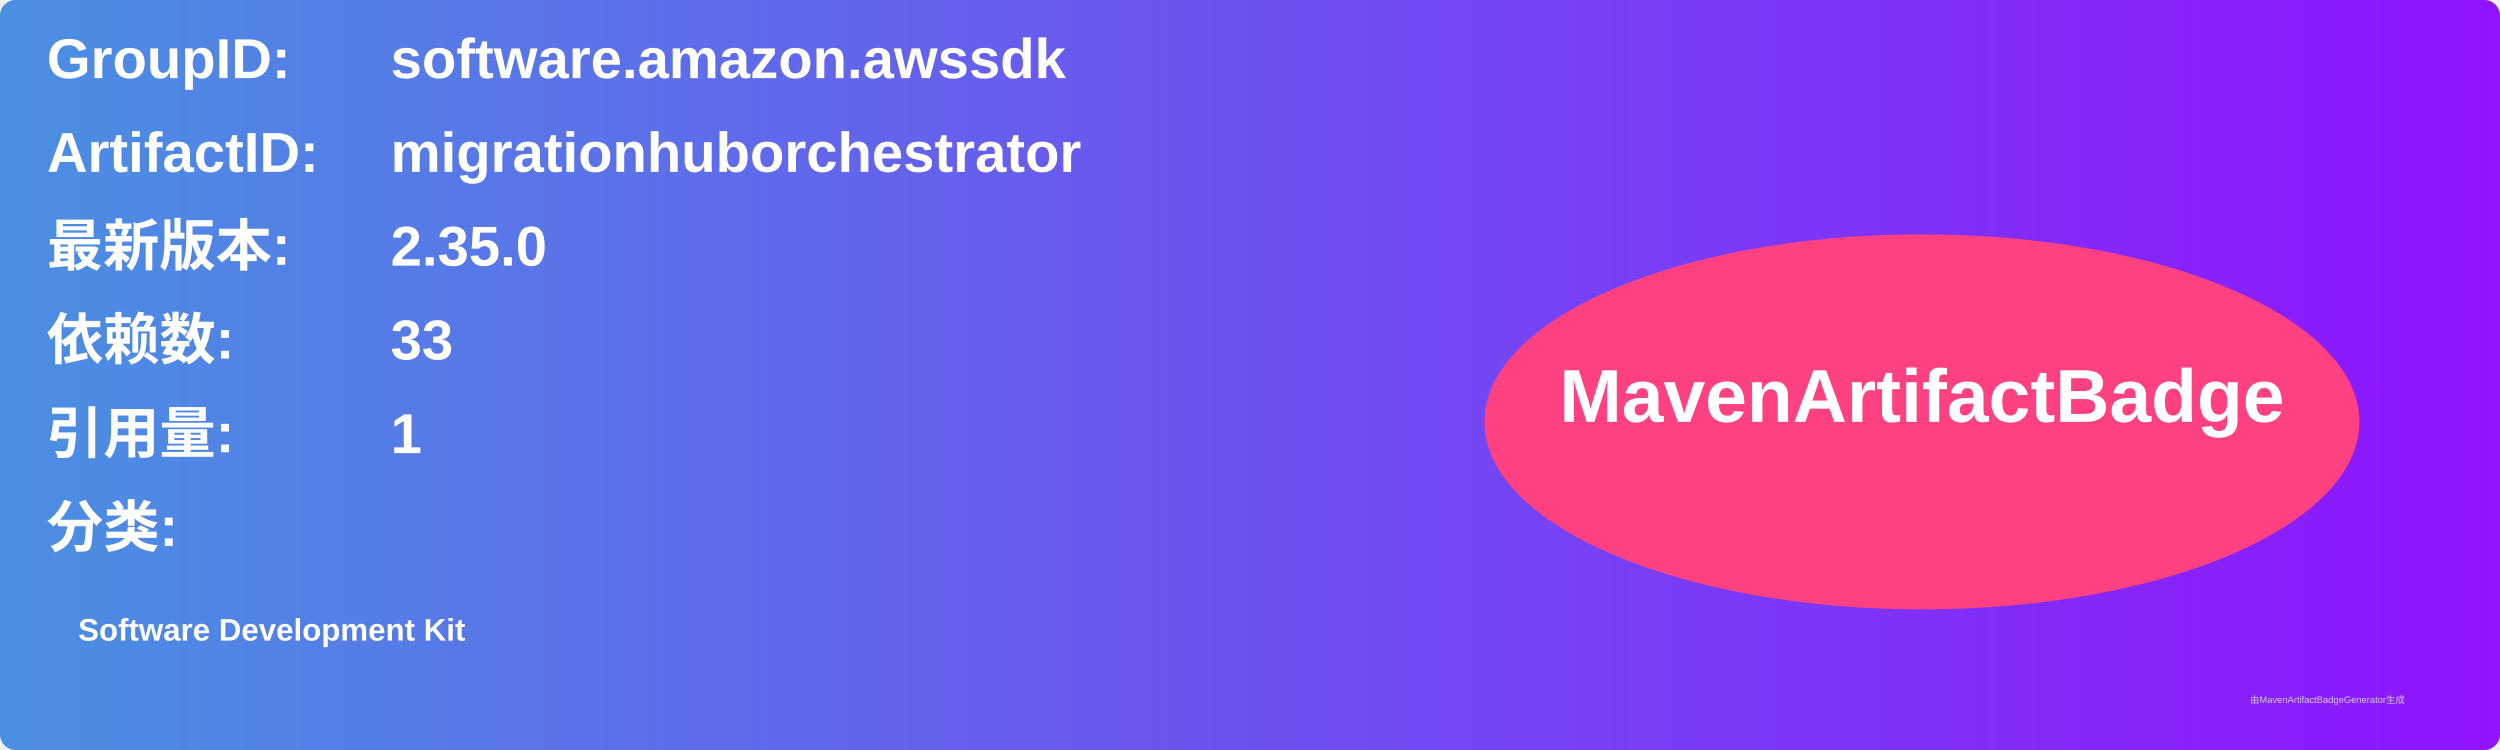
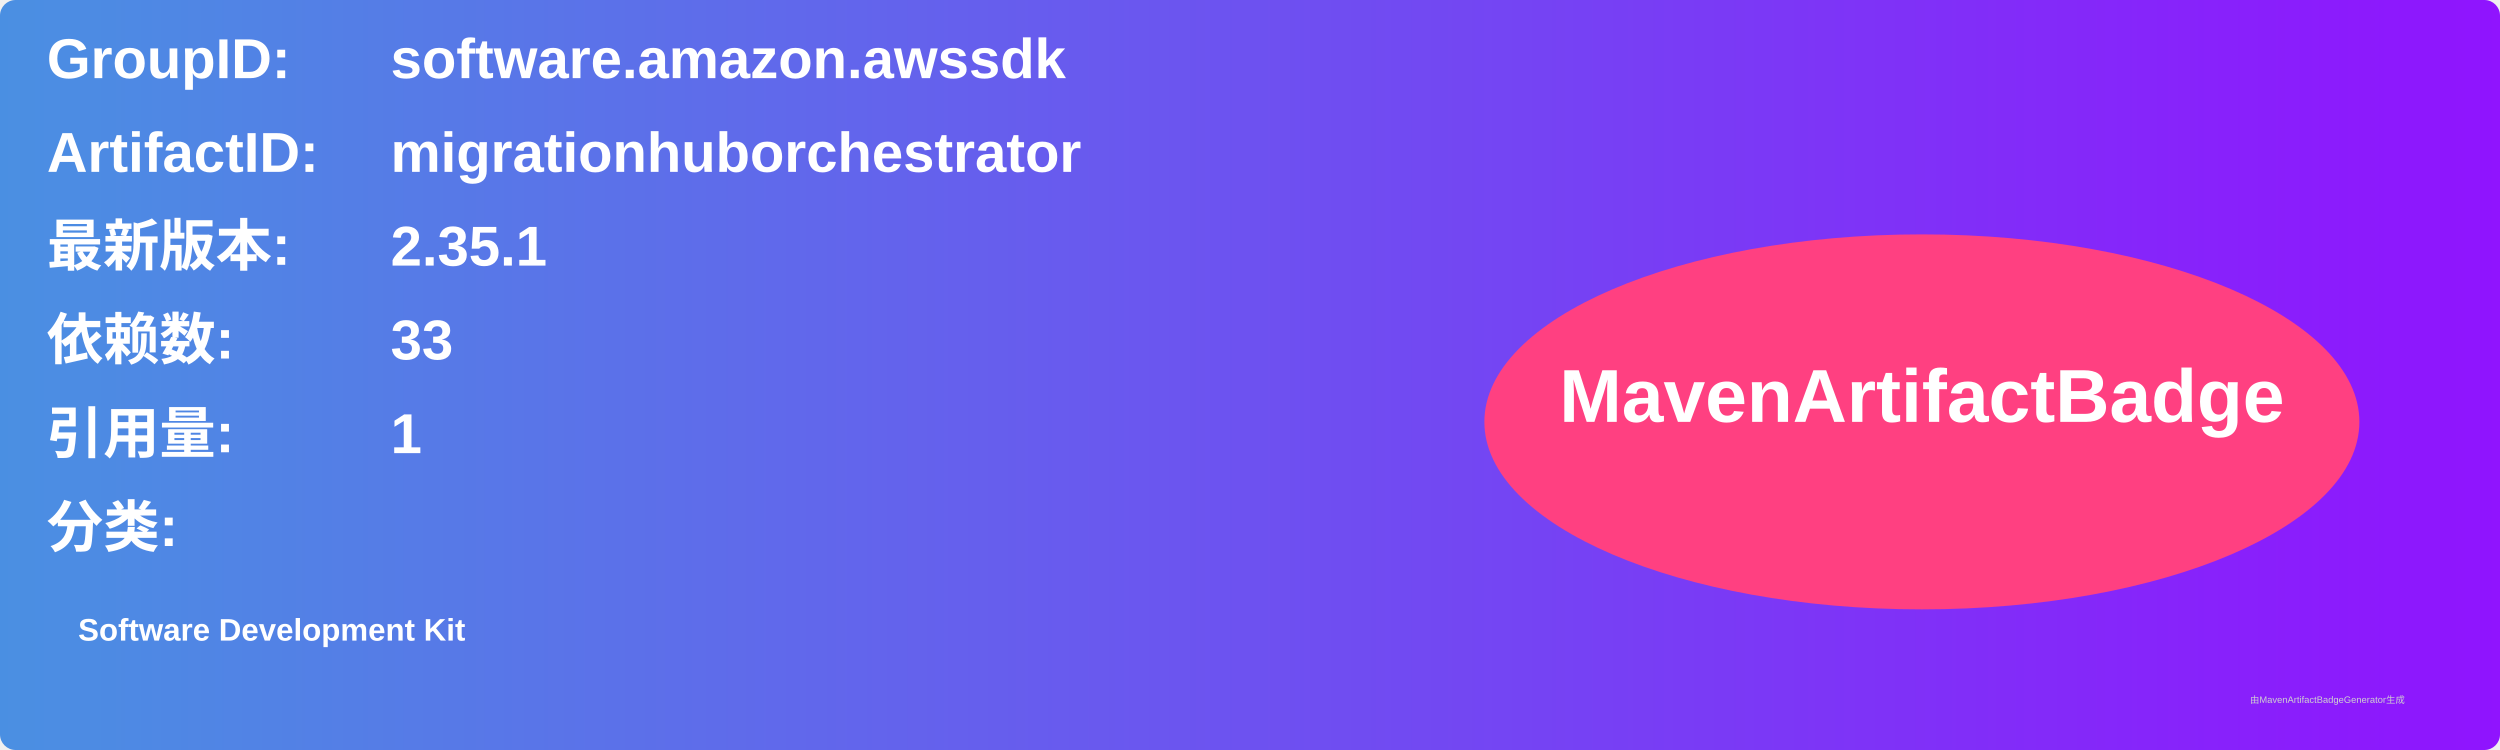
<svg xmlns="http://www.w3.org/2000/svg" width="800" height="240" viewBox="0 0 800 240">
  <linearGradient id="grad" x1="0%" y1="0%" x2="100%" y2="0%">
    <stop offset="0%" stop-color="#4a90e2" />
    <stop offset="100%" stop-color="#9013fe" />
  </linearGradient>
  <rect width="100%" height="100%" rx="5" ry="5" fill="url(#grad)" />
  <g transform="translate(15, 15)">
    <text x="0" y="10" font-family="Arial" font-size="18" fill="white" font-weight="bold" width="260">GroupID:</text>
    <text x="110" y="10" font-family="Arial" font-size="18" fill="white" font-weight="bold" width="460">software.amazon.awssdk</text>
    <text x="0" y="40" font-family="Arial" font-size="18" fill="white" font-weight="bold" width="260">ArtifactID:</text>
    <text x="110" y="40" font-family="Arial" font-size="18" fill="white" font-weight="bold" width="460">migrationhuborchestrator</text>
    <text x="0" y="70" font-family="Arial" font-size="18" fill="white" font-weight="bold">最新版本:</text>
    <text x="110" y="70" font-family="Arial" font-size="18" fill="white" font-weight="bold">
-       <tspan font-weight="bold">2.35.0</tspan>
+       <tspan font-weight="bold">2.35.1</tspan>
    </text>
    <text x="0" y="100" font-family="Arial" font-size="18" fill="white" font-weight="bold">依赖数: </text>
    <text x="110" y="100" font-family="Arial" font-size="18" fill="white">
      <tspan font-weight="bold">33</tspan>
    </text>
    <text x="0" y="130" font-family="Arial" font-size="18" fill="white" font-weight="bold">引用量: </text>
    <text x="110" y="130" font-family="Arial" font-size="18" fill="white">
      <tspan font-weight="bold">1</tspan>
    </text>
    <text x="0" y="160" font-family="Arial" font-size="18" fill="white" font-weight="bold">分类:</text>
    <text x="10" y="190" font-family="Arial" font-size="10" fill="white">
      <tspan font-weight="bold">Software Development Kit</tspan>
    </text>
    <ellipse cx="600" cy="120" rx="140" ry="60" fill="#ff4081" />
    <text x="600" y="120" text-anchor="middle" font-family="Arial" font-size="24" fill="white" font-weight="bold">MavenArtifactBadge</text>
  </g>
  <text x="720" y="225" font-family="Arial" font-size="3" fill="#d0d0d0">由MavenArtifactBadgeGenerator生成</text>
</svg>
